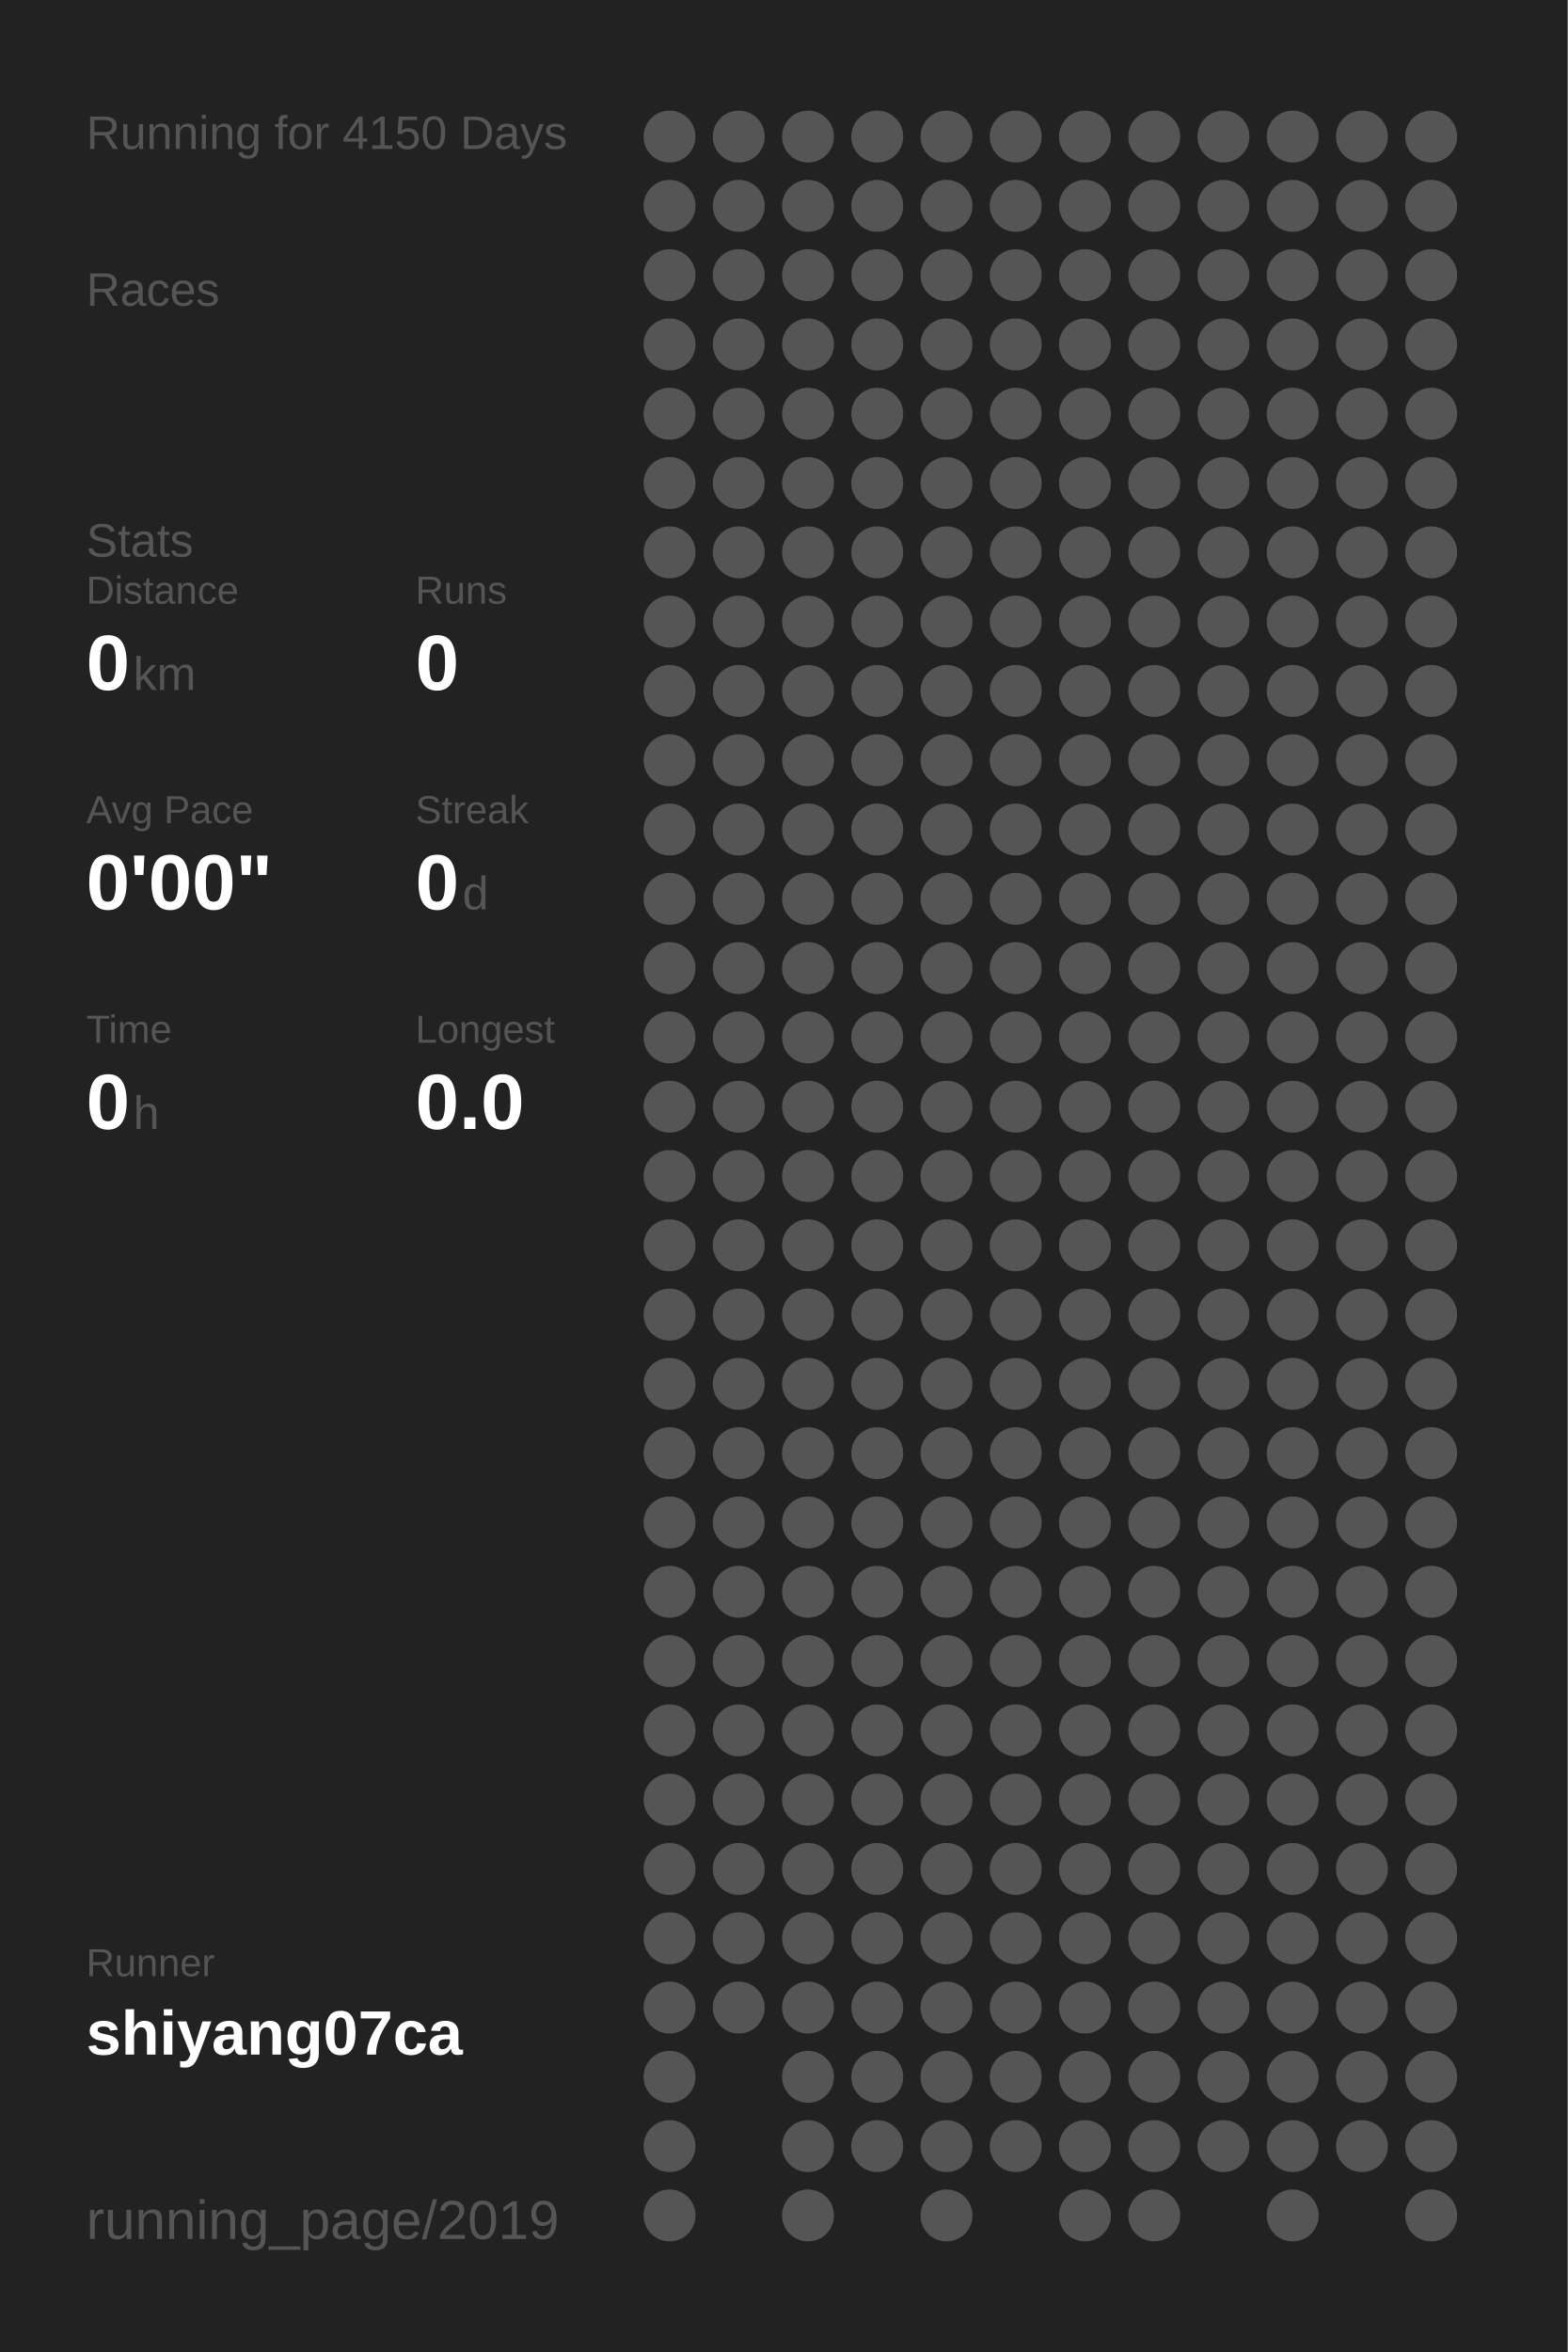
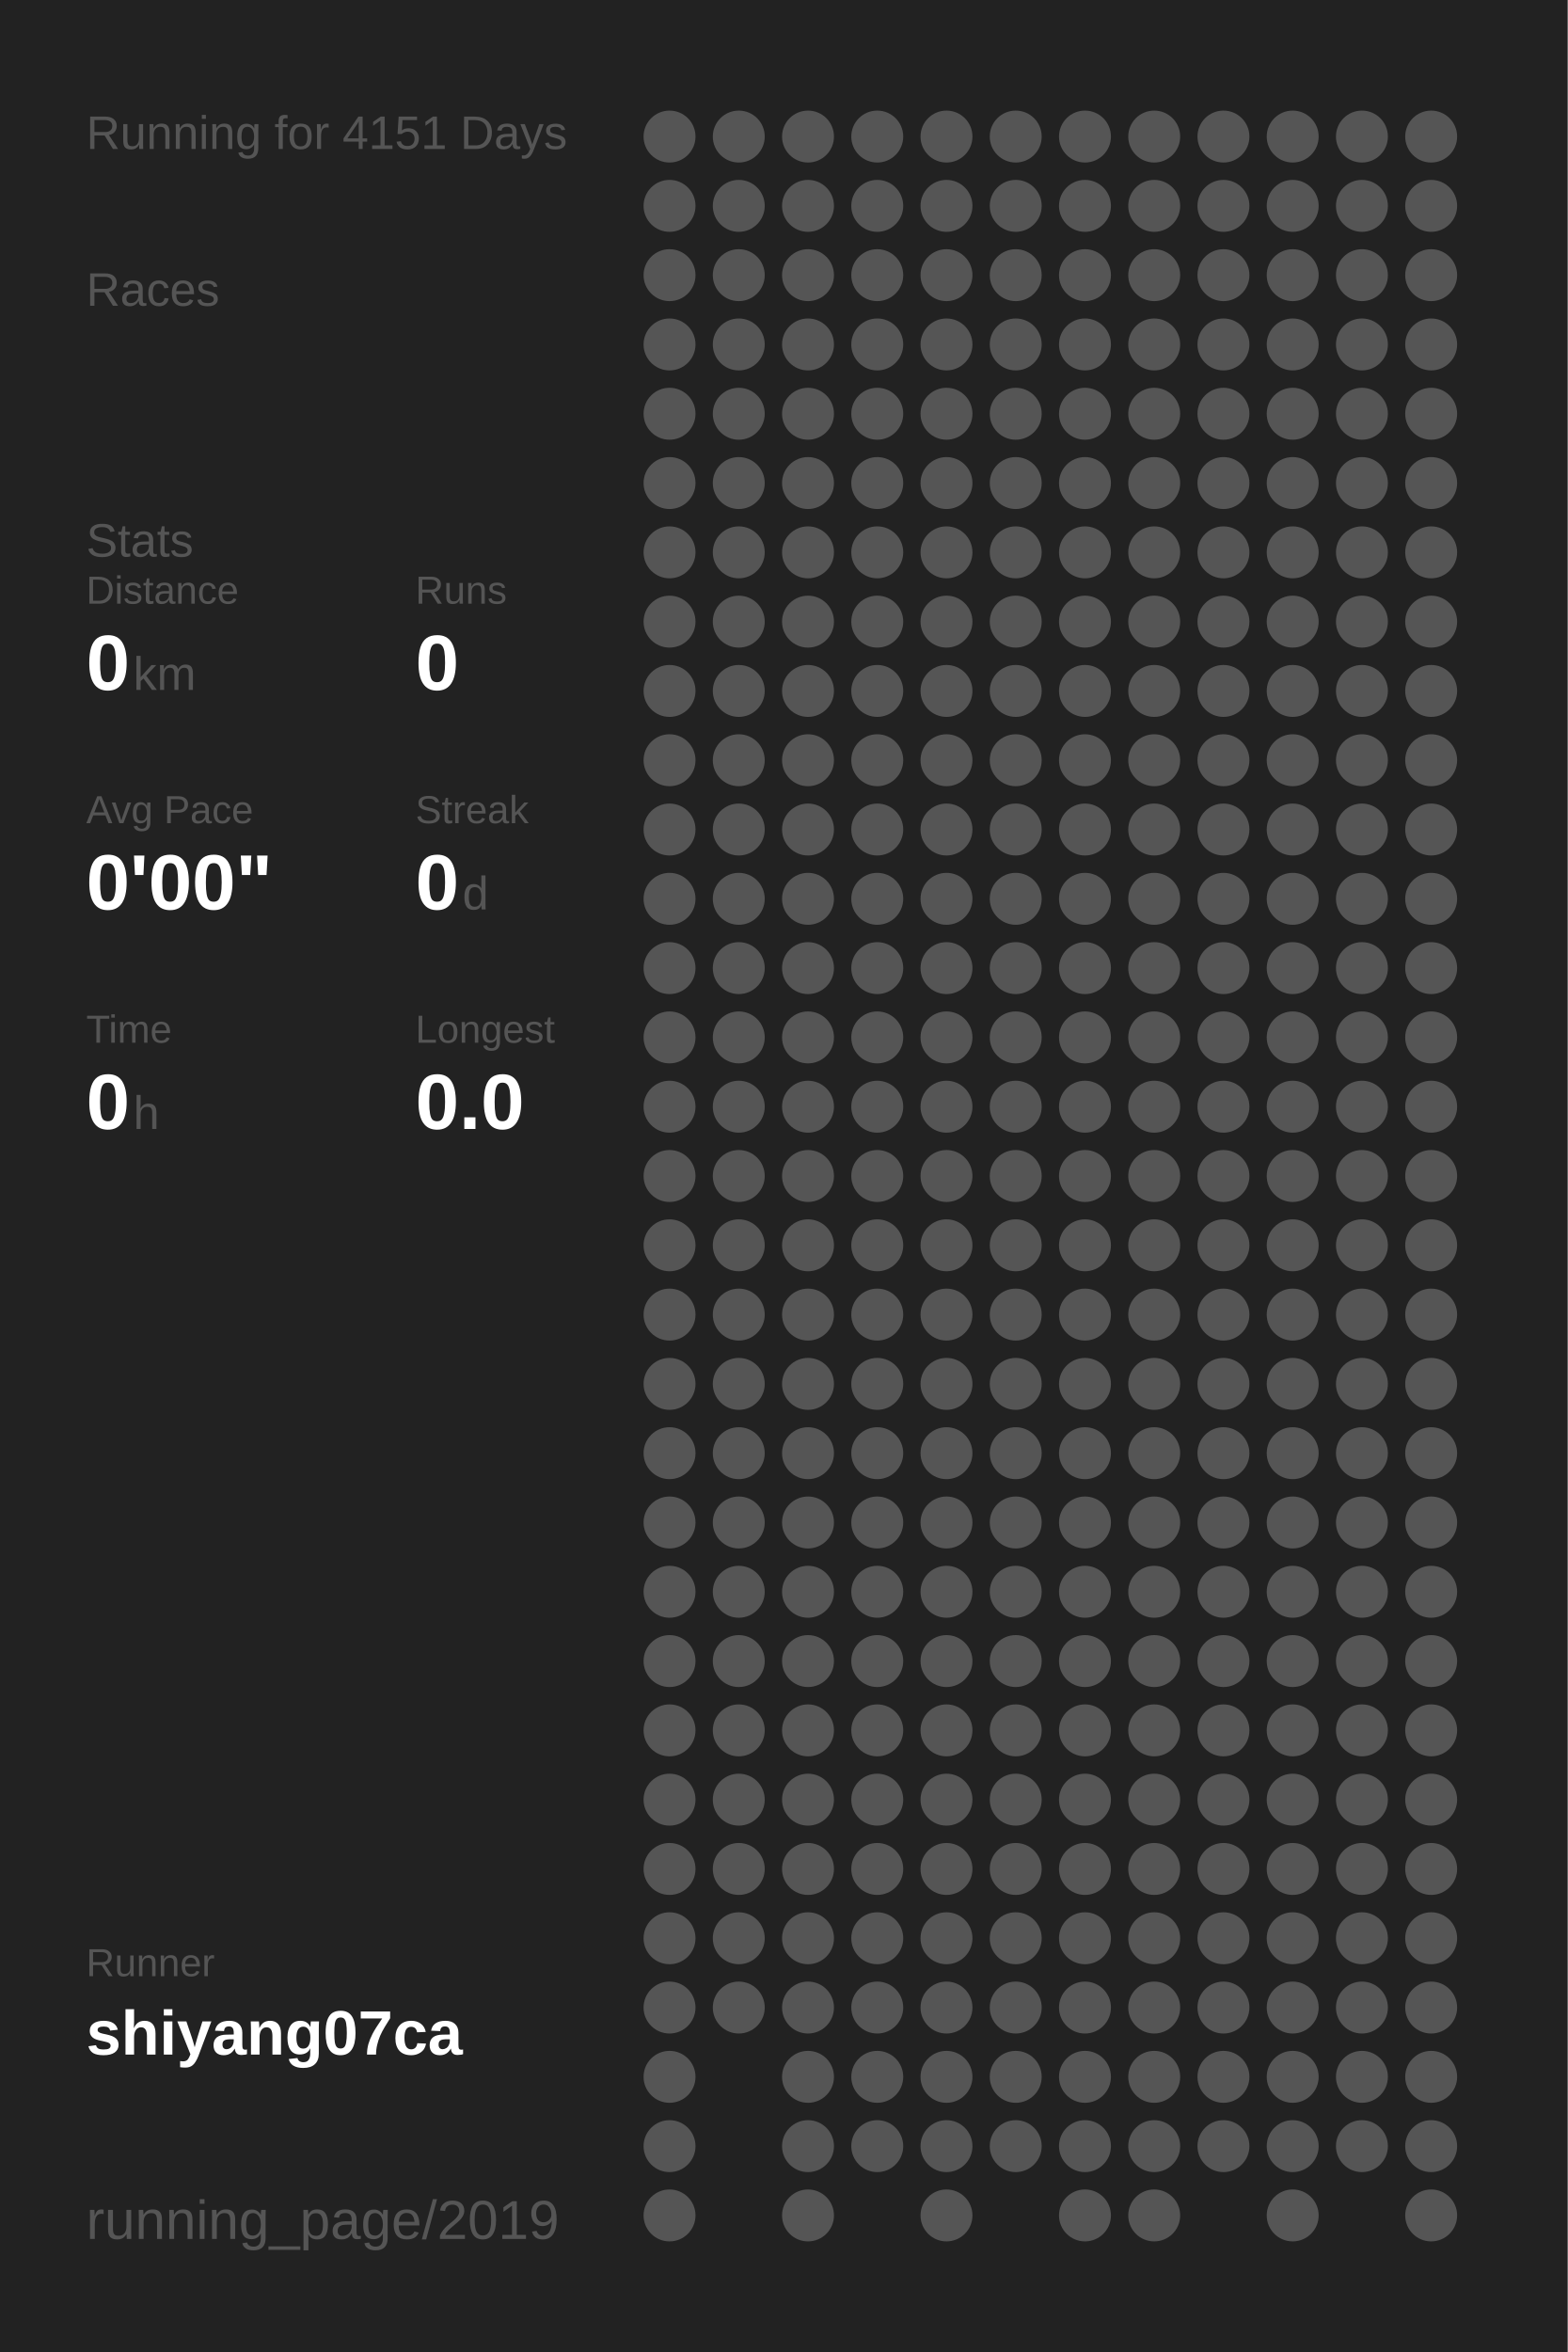
<svg xmlns="http://www.w3.org/2000/svg" baseProfile="full" height="300mm" version="1.1" viewBox="0,0,200,300" width="200mm">
  <defs />
  <rect fill="#222222" height="300" width="200" x="0" y="0" />
-   <text fill="#555555" style="font-size:6px; font-family:Arial;" x="11" y="19">Running for 4150 Days</text>
+   <text fill="#555555" style="font-size:6px; font-family:Arial;" x="11" y="19">Running for 4151 Days</text>
  <text fill="#555555" style="font-size:6px; font-family:Arial;" x="11" y="39">Races</text>
  <text fill="#555555" style="font-size:6px; font-family:Arial;" x="11" y="71">Stats</text>
  <text fill="#555555" style="font-size:5px; font-family:Arial;" x="11" y="77">Distance</text>
  <text fill="#FFFFFF" style="font-size:10px; font-family:Arial; font-weight:bold;" x="11" y="88">0</text>
  <text fill="#555555" style="font-size:6px; font-family:Arial;" x="17" y="88">km</text>
  <text fill="#555555" style="font-size:5px; font-family:Arial;" x="53" y="77">Runs</text>
  <text fill="#FFFFFF" style="font-size:10px; font-family:Arial; font-weight:bold;" x="53" y="88">0</text>
  <text fill="#555555" style="font-size:5px; font-family:Arial;" x="11" y="105">Avg Pace</text>
  <text fill="#FFFFFF" style="font-size:10px; font-family:Arial; font-weight:bold;" x="11" y="116">0'00"</text>
  <text fill="#555555" style="font-size:5px; font-family:Arial;" x="53" y="105">Streak</text>
  <text fill="#FFFFFF" style="font-size:10px; font-family:Arial; font-weight:bold;" x="53" y="116">0</text>
  <text fill="#555555" style="font-size:6px; font-family:Arial;" x="59" y="116">d</text>
  <text fill="#555555" style="font-size:5px; font-family:Arial;" x="11" y="133">Time</text>
  <text fill="#FFFFFF" style="font-size:10px; font-family:Arial; font-weight:bold;" x="11" y="144">0</text>
  <text fill="#555555" style="font-size:6px; font-family:Arial;" x="17" y="144">h</text>
  <text fill="#555555" style="font-size:5px; font-family:Arial;" x="53" y="133">Longest</text>
  <text fill="#FFFFFF" style="font-size:10px; font-family:Arial; font-weight:bold;" x="53" y="144">0.0</text>
  <text fill="#555555" style="font-size:5px; font-family:Arial;" x="11" y="252.065">Runner</text>
  <text fill="#FFFFFF" style="font-size:8px; font-family:Arial; font-weight:bold;" x="11" y="262.065">shiyang07ca</text>
  <text fill="#555555" style="font-size:7px; font-family:Arial;" x="11" y="285.581">running_page/2019</text>
  <circle cx="85.417" cy="17.419" fill="#555555" r="3.312" />
  <circle cx="85.417" cy="26.258" fill="#555555" r="3.312" />
  <circle cx="85.417" cy="35.097" fill="#555555" r="3.312" />
  <circle cx="85.417" cy="43.935" fill="#555555" r="3.312" />
  <circle cx="85.417" cy="52.774" fill="#555555" r="3.312" />
  <circle cx="85.417" cy="61.613" fill="#555555" r="3.312" />
  <circle cx="85.417" cy="70.452" fill="#555555" r="3.312" />
  <circle cx="85.417" cy="79.29" fill="#555555" r="3.312" />
  <circle cx="85.417" cy="88.129" fill="#555555" r="3.312" />
  <circle cx="85.417" cy="96.968" fill="#555555" r="3.312" />
  <circle cx="85.417" cy="105.806" fill="#555555" r="3.312" />
  <circle cx="85.417" cy="114.645" fill="#555555" r="3.312" />
  <circle cx="85.417" cy="123.484" fill="#555555" r="3.312" />
  <circle cx="85.417" cy="132.323" fill="#555555" r="3.312" />
  <circle cx="85.417" cy="141.161" fill="#555555" r="3.312" />
  <circle cx="85.417" cy="150" fill="#555555" r="3.312" />
  <circle cx="85.417" cy="158.839" fill="#555555" r="3.312" />
  <circle cx="85.417" cy="167.677" fill="#555555" r="3.312" />
  <circle cx="85.417" cy="176.516" fill="#555555" r="3.312" />
  <circle cx="85.417" cy="185.355" fill="#555555" r="3.312" />
  <circle cx="85.417" cy="194.194" fill="#555555" r="3.312" />
  <circle cx="85.417" cy="203.032" fill="#555555" r="3.312" />
  <circle cx="85.417" cy="211.871" fill="#555555" r="3.312" />
  <circle cx="85.417" cy="220.71" fill="#555555" r="3.312" />
  <circle cx="85.417" cy="229.548" fill="#555555" r="3.312" />
  <circle cx="85.417" cy="238.387" fill="#555555" r="3.312" />
  <circle cx="85.417" cy="247.226" fill="#555555" r="3.312" />
  <circle cx="85.417" cy="256.065" fill="#555555" r="3.312" />
  <circle cx="85.417" cy="264.903" fill="#555555" r="3.312" />
  <circle cx="85.417" cy="273.742" fill="#555555" r="3.312" />
  <circle cx="85.417" cy="282.581" fill="#555555" r="3.312" />
  <circle cx="94.25" cy="17.419" fill="#555555" r="3.312" />
  <circle cx="94.25" cy="26.258" fill="#555555" r="3.312" />
  <circle cx="94.25" cy="35.097" fill="#555555" r="3.312" />
  <circle cx="94.25" cy="43.935" fill="#555555" r="3.312" />
  <circle cx="94.25" cy="52.774" fill="#555555" r="3.312" />
  <circle cx="94.25" cy="61.613" fill="#555555" r="3.312" />
  <circle cx="94.25" cy="70.452" fill="#555555" r="3.312" />
  <circle cx="94.25" cy="79.29" fill="#555555" r="3.312" />
  <circle cx="94.25" cy="88.129" fill="#555555" r="3.312" />
  <circle cx="94.25" cy="96.968" fill="#555555" r="3.312" />
  <circle cx="94.25" cy="105.806" fill="#555555" r="3.312" />
  <circle cx="94.25" cy="114.645" fill="#555555" r="3.312" />
  <circle cx="94.25" cy="123.484" fill="#555555" r="3.312" />
  <circle cx="94.25" cy="132.323" fill="#555555" r="3.312" />
  <circle cx="94.25" cy="141.161" fill="#555555" r="3.312" />
  <circle cx="94.25" cy="150" fill="#555555" r="3.312" />
  <circle cx="94.25" cy="158.839" fill="#555555" r="3.312" />
  <circle cx="94.25" cy="167.677" fill="#555555" r="3.312" />
  <circle cx="94.25" cy="176.516" fill="#555555" r="3.312" />
  <circle cx="94.25" cy="185.355" fill="#555555" r="3.312" />
  <circle cx="94.25" cy="194.194" fill="#555555" r="3.312" />
  <circle cx="94.25" cy="203.032" fill="#555555" r="3.312" />
  <circle cx="94.25" cy="211.871" fill="#555555" r="3.312" />
  <circle cx="94.25" cy="220.71" fill="#555555" r="3.312" />
  <circle cx="94.25" cy="229.548" fill="#555555" r="3.312" />
  <circle cx="94.25" cy="238.387" fill="#555555" r="3.312" />
  <circle cx="94.25" cy="247.226" fill="#555555" r="3.312" />
  <circle cx="94.25" cy="256.065" fill="#555555" r="3.312" />
  <circle cx="103.083" cy="17.419" fill="#555555" r="3.312" />
  <circle cx="103.083" cy="26.258" fill="#555555" r="3.312" />
  <circle cx="103.083" cy="35.097" fill="#555555" r="3.312" />
  <circle cx="103.083" cy="43.935" fill="#555555" r="3.312" />
  <circle cx="103.083" cy="52.774" fill="#555555" r="3.312" />
  <circle cx="103.083" cy="61.613" fill="#555555" r="3.312" />
  <circle cx="103.083" cy="70.452" fill="#555555" r="3.312" />
  <circle cx="103.083" cy="79.29" fill="#555555" r="3.312" />
  <circle cx="103.083" cy="88.129" fill="#555555" r="3.312" />
  <circle cx="103.083" cy="96.968" fill="#555555" r="3.312" />
  <circle cx="103.083" cy="105.806" fill="#555555" r="3.312" />
  <circle cx="103.083" cy="114.645" fill="#555555" r="3.312" />
  <circle cx="103.083" cy="123.484" fill="#555555" r="3.312" />
  <circle cx="103.083" cy="132.323" fill="#555555" r="3.312" />
  <circle cx="103.083" cy="141.161" fill="#555555" r="3.312" />
  <circle cx="103.083" cy="150" fill="#555555" r="3.312" />
  <circle cx="103.083" cy="158.839" fill="#555555" r="3.312" />
  <circle cx="103.083" cy="167.677" fill="#555555" r="3.312" />
  <circle cx="103.083" cy="176.516" fill="#555555" r="3.312" />
  <circle cx="103.083" cy="185.355" fill="#555555" r="3.312" />
  <circle cx="103.083" cy="194.194" fill="#555555" r="3.312" />
  <circle cx="103.083" cy="203.032" fill="#555555" r="3.312" />
  <circle cx="103.083" cy="211.871" fill="#555555" r="3.312" />
  <circle cx="103.083" cy="220.71" fill="#555555" r="3.312" />
  <circle cx="103.083" cy="229.548" fill="#555555" r="3.312" />
  <circle cx="103.083" cy="238.387" fill="#555555" r="3.312" />
  <circle cx="103.083" cy="247.226" fill="#555555" r="3.312" />
  <circle cx="103.083" cy="256.065" fill="#555555" r="3.312" />
  <circle cx="103.083" cy="264.903" fill="#555555" r="3.312" />
  <circle cx="103.083" cy="273.742" fill="#555555" r="3.312" />
  <circle cx="103.083" cy="282.581" fill="#555555" r="3.312" />
  <circle cx="111.917" cy="17.419" fill="#555555" r="3.312" />
  <circle cx="111.917" cy="26.258" fill="#555555" r="3.312" />
  <circle cx="111.917" cy="35.097" fill="#555555" r="3.312" />
  <circle cx="111.917" cy="43.935" fill="#555555" r="3.312" />
  <circle cx="111.917" cy="52.774" fill="#555555" r="3.312" />
  <circle cx="111.917" cy="61.613" fill="#555555" r="3.312" />
  <circle cx="111.917" cy="70.452" fill="#555555" r="3.312" />
  <circle cx="111.917" cy="79.29" fill="#555555" r="3.312" />
  <circle cx="111.917" cy="88.129" fill="#555555" r="3.312" />
  <circle cx="111.917" cy="96.968" fill="#555555" r="3.312" />
  <circle cx="111.917" cy="105.806" fill="#555555" r="3.312" />
  <circle cx="111.917" cy="114.645" fill="#555555" r="3.312" />
  <circle cx="111.917" cy="123.484" fill="#555555" r="3.312" />
  <circle cx="111.917" cy="132.323" fill="#555555" r="3.312" />
  <circle cx="111.917" cy="141.161" fill="#555555" r="3.312" />
  <circle cx="111.917" cy="150" fill="#555555" r="3.312" />
  <circle cx="111.917" cy="158.839" fill="#555555" r="3.312" />
  <circle cx="111.917" cy="167.677" fill="#555555" r="3.312" />
  <circle cx="111.917" cy="176.516" fill="#555555" r="3.312" />
  <circle cx="111.917" cy="185.355" fill="#555555" r="3.312" />
  <circle cx="111.917" cy="194.194" fill="#555555" r="3.312" />
  <circle cx="111.917" cy="203.032" fill="#555555" r="3.312" />
  <circle cx="111.917" cy="211.871" fill="#555555" r="3.312" />
  <circle cx="111.917" cy="220.71" fill="#555555" r="3.312" />
  <circle cx="111.917" cy="229.548" fill="#555555" r="3.312" />
  <circle cx="111.917" cy="238.387" fill="#555555" r="3.312" />
  <circle cx="111.917" cy="247.226" fill="#555555" r="3.312" />
  <circle cx="111.917" cy="256.065" fill="#555555" r="3.312" />
  <circle cx="111.917" cy="264.903" fill="#555555" r="3.312" />
  <circle cx="111.917" cy="273.742" fill="#555555" r="3.312" />
  <circle cx="120.75" cy="17.419" fill="#555555" r="3.312" />
  <circle cx="120.75" cy="26.258" fill="#555555" r="3.312" />
  <circle cx="120.75" cy="35.097" fill="#555555" r="3.312" />
  <circle cx="120.75" cy="43.935" fill="#555555" r="3.312" />
  <circle cx="120.75" cy="52.774" fill="#555555" r="3.312" />
  <circle cx="120.75" cy="61.613" fill="#555555" r="3.312" />
  <circle cx="120.75" cy="70.452" fill="#555555" r="3.312" />
  <circle cx="120.75" cy="79.29" fill="#555555" r="3.312" />
  <circle cx="120.75" cy="88.129" fill="#555555" r="3.312" />
  <circle cx="120.75" cy="96.968" fill="#555555" r="3.312" />
  <circle cx="120.75" cy="105.806" fill="#555555" r="3.312" />
  <circle cx="120.75" cy="114.645" fill="#555555" r="3.312" />
  <circle cx="120.75" cy="123.484" fill="#555555" r="3.312" />
  <circle cx="120.75" cy="132.323" fill="#555555" r="3.312" />
  <circle cx="120.75" cy="141.161" fill="#555555" r="3.312" />
  <circle cx="120.75" cy="150" fill="#555555" r="3.312" />
  <circle cx="120.75" cy="158.839" fill="#555555" r="3.312" />
  <circle cx="120.75" cy="167.677" fill="#555555" r="3.312" />
  <circle cx="120.75" cy="176.516" fill="#555555" r="3.312" />
  <circle cx="120.75" cy="185.355" fill="#555555" r="3.312" />
  <circle cx="120.75" cy="194.194" fill="#555555" r="3.312" />
  <circle cx="120.75" cy="203.032" fill="#555555" r="3.312" />
  <circle cx="120.75" cy="211.871" fill="#555555" r="3.312" />
  <circle cx="120.75" cy="220.71" fill="#555555" r="3.312" />
  <circle cx="120.75" cy="229.548" fill="#555555" r="3.312" />
  <circle cx="120.75" cy="238.387" fill="#555555" r="3.312" />
  <circle cx="120.75" cy="247.226" fill="#555555" r="3.312" />
  <circle cx="120.75" cy="256.065" fill="#555555" r="3.312" />
  <circle cx="120.75" cy="264.903" fill="#555555" r="3.312" />
  <circle cx="120.75" cy="273.742" fill="#555555" r="3.312" />
  <circle cx="120.75" cy="282.581" fill="#555555" r="3.312" />
  <circle cx="129.583" cy="17.419" fill="#555555" r="3.312" />
  <circle cx="129.583" cy="26.258" fill="#555555" r="3.312" />
  <circle cx="129.583" cy="35.097" fill="#555555" r="3.312" />
  <circle cx="129.583" cy="43.935" fill="#555555" r="3.312" />
  <circle cx="129.583" cy="52.774" fill="#555555" r="3.312" />
  <circle cx="129.583" cy="61.613" fill="#555555" r="3.312" />
  <circle cx="129.583" cy="70.452" fill="#555555" r="3.312" />
  <circle cx="129.583" cy="79.29" fill="#555555" r="3.312" />
  <circle cx="129.583" cy="88.129" fill="#555555" r="3.312" />
  <circle cx="129.583" cy="96.968" fill="#555555" r="3.312" />
  <circle cx="129.583" cy="105.806" fill="#555555" r="3.312" />
  <circle cx="129.583" cy="114.645" fill="#555555" r="3.312" />
  <circle cx="129.583" cy="123.484" fill="#555555" r="3.312" />
  <circle cx="129.583" cy="132.323" fill="#555555" r="3.312" />
  <circle cx="129.583" cy="141.161" fill="#555555" r="3.312" />
  <circle cx="129.583" cy="150" fill="#555555" r="3.312" />
  <circle cx="129.583" cy="158.839" fill="#555555" r="3.312" />
  <circle cx="129.583" cy="167.677" fill="#555555" r="3.312" />
  <circle cx="129.583" cy="176.516" fill="#555555" r="3.312" />
  <circle cx="129.583" cy="185.355" fill="#555555" r="3.312" />
  <circle cx="129.583" cy="194.194" fill="#555555" r="3.312" />
  <circle cx="129.583" cy="203.032" fill="#555555" r="3.312" />
  <circle cx="129.583" cy="211.871" fill="#555555" r="3.312" />
  <circle cx="129.583" cy="220.71" fill="#555555" r="3.312" />
  <circle cx="129.583" cy="229.548" fill="#555555" r="3.312" />
  <circle cx="129.583" cy="238.387" fill="#555555" r="3.312" />
  <circle cx="129.583" cy="247.226" fill="#555555" r="3.312" />
  <circle cx="129.583" cy="256.065" fill="#555555" r="3.312" />
  <circle cx="129.583" cy="264.903" fill="#555555" r="3.312" />
  <circle cx="129.583" cy="273.742" fill="#555555" r="3.312" />
  <circle cx="138.417" cy="17.419" fill="#555555" r="3.312" />
  <circle cx="138.417" cy="26.258" fill="#555555" r="3.312" />
  <circle cx="138.417" cy="35.097" fill="#555555" r="3.312" />
  <circle cx="138.417" cy="43.935" fill="#555555" r="3.312" />
  <circle cx="138.417" cy="52.774" fill="#555555" r="3.312" />
  <circle cx="138.417" cy="61.613" fill="#555555" r="3.312" />
  <circle cx="138.417" cy="70.452" fill="#555555" r="3.312" />
  <circle cx="138.417" cy="79.29" fill="#555555" r="3.312" />
  <circle cx="138.417" cy="88.129" fill="#555555" r="3.312" />
  <circle cx="138.417" cy="96.968" fill="#555555" r="3.312" />
  <circle cx="138.417" cy="105.806" fill="#555555" r="3.312" />
  <circle cx="138.417" cy="114.645" fill="#555555" r="3.312" />
  <circle cx="138.417" cy="123.484" fill="#555555" r="3.312" />
  <circle cx="138.417" cy="132.323" fill="#555555" r="3.312" />
  <circle cx="138.417" cy="141.161" fill="#555555" r="3.312" />
  <circle cx="138.417" cy="150" fill="#555555" r="3.312" />
  <circle cx="138.417" cy="158.839" fill="#555555" r="3.312" />
  <circle cx="138.417" cy="167.677" fill="#555555" r="3.312" />
  <circle cx="138.417" cy="176.516" fill="#555555" r="3.312" />
  <circle cx="138.417" cy="185.355" fill="#555555" r="3.312" />
  <circle cx="138.417" cy="194.194" fill="#555555" r="3.312" />
  <circle cx="138.417" cy="203.032" fill="#555555" r="3.312" />
  <circle cx="138.417" cy="211.871" fill="#555555" r="3.312" />
  <circle cx="138.417" cy="220.71" fill="#555555" r="3.312" />
  <circle cx="138.417" cy="229.548" fill="#555555" r="3.312" />
  <circle cx="138.417" cy="238.387" fill="#555555" r="3.312" />
  <circle cx="138.417" cy="247.226" fill="#555555" r="3.312" />
  <circle cx="138.417" cy="256.065" fill="#555555" r="3.312" />
  <circle cx="138.417" cy="264.903" fill="#555555" r="3.312" />
  <circle cx="138.417" cy="273.742" fill="#555555" r="3.312" />
  <circle cx="138.417" cy="282.581" fill="#555555" r="3.312" />
  <circle cx="147.25" cy="17.419" fill="#555555" r="3.312" />
  <circle cx="147.25" cy="26.258" fill="#555555" r="3.312" />
  <circle cx="147.25" cy="35.097" fill="#555555" r="3.312" />
  <circle cx="147.25" cy="43.935" fill="#555555" r="3.312" />
  <circle cx="147.25" cy="52.774" fill="#555555" r="3.312" />
  <circle cx="147.25" cy="61.613" fill="#555555" r="3.312" />
  <circle cx="147.25" cy="70.452" fill="#555555" r="3.312" />
  <circle cx="147.25" cy="79.29" fill="#555555" r="3.312" />
  <circle cx="147.25" cy="88.129" fill="#555555" r="3.312" />
  <circle cx="147.25" cy="96.968" fill="#555555" r="3.312" />
  <circle cx="147.25" cy="105.806" fill="#555555" r="3.312" />
  <circle cx="147.25" cy="114.645" fill="#555555" r="3.312" />
  <circle cx="147.25" cy="123.484" fill="#555555" r="3.312" />
  <circle cx="147.25" cy="132.323" fill="#555555" r="3.312" />
  <circle cx="147.25" cy="141.161" fill="#555555" r="3.312" />
  <circle cx="147.25" cy="150" fill="#555555" r="3.312" />
  <circle cx="147.25" cy="158.839" fill="#555555" r="3.312" />
  <circle cx="147.25" cy="167.677" fill="#555555" r="3.312" />
  <circle cx="147.25" cy="176.516" fill="#555555" r="3.312" />
  <circle cx="147.25" cy="185.355" fill="#555555" r="3.312" />
  <circle cx="147.25" cy="194.194" fill="#555555" r="3.312" />
  <circle cx="147.25" cy="203.032" fill="#555555" r="3.312" />
  <circle cx="147.25" cy="211.871" fill="#555555" r="3.312" />
  <circle cx="147.25" cy="220.71" fill="#555555" r="3.312" />
  <circle cx="147.25" cy="229.548" fill="#555555" r="3.312" />
  <circle cx="147.25" cy="238.387" fill="#555555" r="3.312" />
  <circle cx="147.25" cy="247.226" fill="#555555" r="3.312" />
  <circle cx="147.25" cy="256.065" fill="#555555" r="3.312" />
  <circle cx="147.25" cy="264.903" fill="#555555" r="3.312" />
  <circle cx="147.25" cy="273.742" fill="#555555" r="3.312" />
  <circle cx="147.25" cy="282.581" fill="#555555" r="3.312" />
  <circle cx="156.083" cy="17.419" fill="#555555" r="3.312" />
  <circle cx="156.083" cy="26.258" fill="#555555" r="3.312" />
  <circle cx="156.083" cy="35.097" fill="#555555" r="3.312" />
  <circle cx="156.083" cy="43.935" fill="#555555" r="3.312" />
  <circle cx="156.083" cy="52.774" fill="#555555" r="3.312" />
  <circle cx="156.083" cy="61.613" fill="#555555" r="3.312" />
  <circle cx="156.083" cy="70.452" fill="#555555" r="3.312" />
  <circle cx="156.083" cy="79.29" fill="#555555" r="3.312" />
  <circle cx="156.083" cy="88.129" fill="#555555" r="3.312" />
  <circle cx="156.083" cy="96.968" fill="#555555" r="3.312" />
  <circle cx="156.083" cy="105.806" fill="#555555" r="3.312" />
  <circle cx="156.083" cy="114.645" fill="#555555" r="3.312" />
  <circle cx="156.083" cy="123.484" fill="#555555" r="3.312" />
  <circle cx="156.083" cy="132.323" fill="#555555" r="3.312" />
  <circle cx="156.083" cy="141.161" fill="#555555" r="3.312" />
  <circle cx="156.083" cy="150" fill="#555555" r="3.312" />
  <circle cx="156.083" cy="158.839" fill="#555555" r="3.312" />
  <circle cx="156.083" cy="167.677" fill="#555555" r="3.312" />
  <circle cx="156.083" cy="176.516" fill="#555555" r="3.312" />
  <circle cx="156.083" cy="185.355" fill="#555555" r="3.312" />
  <circle cx="156.083" cy="194.194" fill="#555555" r="3.312" />
  <circle cx="156.083" cy="203.032" fill="#555555" r="3.312" />
  <circle cx="156.083" cy="211.871" fill="#555555" r="3.312" />
  <circle cx="156.083" cy="220.71" fill="#555555" r="3.312" />
  <circle cx="156.083" cy="229.548" fill="#555555" r="3.312" />
  <circle cx="156.083" cy="238.387" fill="#555555" r="3.312" />
  <circle cx="156.083" cy="247.226" fill="#555555" r="3.312" />
  <circle cx="156.083" cy="256.065" fill="#555555" r="3.312" />
  <circle cx="156.083" cy="264.903" fill="#555555" r="3.312" />
  <circle cx="156.083" cy="273.742" fill="#555555" r="3.312" />
  <circle cx="164.917" cy="17.419" fill="#555555" r="3.312" />
  <circle cx="164.917" cy="26.258" fill="#555555" r="3.312" />
  <circle cx="164.917" cy="35.097" fill="#555555" r="3.312" />
  <circle cx="164.917" cy="43.935" fill="#555555" r="3.312" />
  <circle cx="164.917" cy="52.774" fill="#555555" r="3.312" />
  <circle cx="164.917" cy="61.613" fill="#555555" r="3.312" />
  <circle cx="164.917" cy="70.452" fill="#555555" r="3.312" />
  <circle cx="164.917" cy="79.29" fill="#555555" r="3.312" />
  <circle cx="164.917" cy="88.129" fill="#555555" r="3.312" />
  <circle cx="164.917" cy="96.968" fill="#555555" r="3.312" />
  <circle cx="164.917" cy="105.806" fill="#555555" r="3.312" />
  <circle cx="164.917" cy="114.645" fill="#555555" r="3.312" />
  <circle cx="164.917" cy="123.484" fill="#555555" r="3.312" />
  <circle cx="164.917" cy="132.323" fill="#555555" r="3.312" />
  <circle cx="164.917" cy="141.161" fill="#555555" r="3.312" />
  <circle cx="164.917" cy="150" fill="#555555" r="3.312" />
  <circle cx="164.917" cy="158.839" fill="#555555" r="3.312" />
  <circle cx="164.917" cy="167.677" fill="#555555" r="3.312" />
  <circle cx="164.917" cy="176.516" fill="#555555" r="3.312" />
  <circle cx="164.917" cy="185.355" fill="#555555" r="3.312" />
  <circle cx="164.917" cy="194.194" fill="#555555" r="3.312" />
  <circle cx="164.917" cy="203.032" fill="#555555" r="3.312" />
  <circle cx="164.917" cy="211.871" fill="#555555" r="3.312" />
  <circle cx="164.917" cy="220.71" fill="#555555" r="3.312" />
  <circle cx="164.917" cy="229.548" fill="#555555" r="3.312" />
  <circle cx="164.917" cy="238.387" fill="#555555" r="3.312" />
  <circle cx="164.917" cy="247.226" fill="#555555" r="3.312" />
  <circle cx="164.917" cy="256.065" fill="#555555" r="3.312" />
  <circle cx="164.917" cy="264.903" fill="#555555" r="3.312" />
  <circle cx="164.917" cy="273.742" fill="#555555" r="3.312" />
  <circle cx="164.917" cy="282.581" fill="#555555" r="3.312" />
  <circle cx="173.75" cy="17.419" fill="#555555" r="3.312" />
  <circle cx="173.75" cy="26.258" fill="#555555" r="3.312" />
  <circle cx="173.75" cy="35.097" fill="#555555" r="3.312" />
  <circle cx="173.75" cy="43.935" fill="#555555" r="3.312" />
  <circle cx="173.75" cy="52.774" fill="#555555" r="3.312" />
  <circle cx="173.75" cy="61.613" fill="#555555" r="3.312" />
  <circle cx="173.75" cy="70.452" fill="#555555" r="3.312" />
  <circle cx="173.75" cy="79.29" fill="#555555" r="3.312" />
  <circle cx="173.75" cy="88.129" fill="#555555" r="3.312" />
  <circle cx="173.75" cy="96.968" fill="#555555" r="3.312" />
  <circle cx="173.75" cy="105.806" fill="#555555" r="3.312" />
  <circle cx="173.75" cy="114.645" fill="#555555" r="3.312" />
  <circle cx="173.75" cy="123.484" fill="#555555" r="3.312" />
  <circle cx="173.75" cy="132.323" fill="#555555" r="3.312" />
  <circle cx="173.75" cy="141.161" fill="#555555" r="3.312" />
  <circle cx="173.75" cy="150" fill="#555555" r="3.312" />
  <circle cx="173.75" cy="158.839" fill="#555555" r="3.312" />
  <circle cx="173.75" cy="167.677" fill="#555555" r="3.312" />
  <circle cx="173.75" cy="176.516" fill="#555555" r="3.312" />
  <circle cx="173.75" cy="185.355" fill="#555555" r="3.312" />
  <circle cx="173.75" cy="194.194" fill="#555555" r="3.312" />
  <circle cx="173.75" cy="203.032" fill="#555555" r="3.312" />
  <circle cx="173.75" cy="211.871" fill="#555555" r="3.312" />
  <circle cx="173.75" cy="220.71" fill="#555555" r="3.312" />
  <circle cx="173.75" cy="229.548" fill="#555555" r="3.312" />
  <circle cx="173.75" cy="238.387" fill="#555555" r="3.312" />
  <circle cx="173.75" cy="247.226" fill="#555555" r="3.312" />
  <circle cx="173.75" cy="256.065" fill="#555555" r="3.312" />
  <circle cx="173.75" cy="264.903" fill="#555555" r="3.312" />
  <circle cx="173.75" cy="273.742" fill="#555555" r="3.312" />
  <circle cx="182.583" cy="17.419" fill="#555555" r="3.312" />
  <circle cx="182.583" cy="26.258" fill="#555555" r="3.312" />
  <circle cx="182.583" cy="35.097" fill="#555555" r="3.312" />
  <circle cx="182.583" cy="43.935" fill="#555555" r="3.312" />
  <circle cx="182.583" cy="52.774" fill="#555555" r="3.312" />
  <circle cx="182.583" cy="61.613" fill="#555555" r="3.312" />
  <circle cx="182.583" cy="70.452" fill="#555555" r="3.312" />
  <circle cx="182.583" cy="79.29" fill="#555555" r="3.312" />
  <circle cx="182.583" cy="88.129" fill="#555555" r="3.312" />
  <circle cx="182.583" cy="96.968" fill="#555555" r="3.312" />
  <circle cx="182.583" cy="105.806" fill="#555555" r="3.312" />
  <circle cx="182.583" cy="114.645" fill="#555555" r="3.312" />
  <circle cx="182.583" cy="123.484" fill="#555555" r="3.312" />
  <circle cx="182.583" cy="132.323" fill="#555555" r="3.312" />
  <circle cx="182.583" cy="141.161" fill="#555555" r="3.312" />
  <circle cx="182.583" cy="150" fill="#555555" r="3.312" />
  <circle cx="182.583" cy="158.839" fill="#555555" r="3.312" />
  <circle cx="182.583" cy="167.677" fill="#555555" r="3.312" />
  <circle cx="182.583" cy="176.516" fill="#555555" r="3.312" />
  <circle cx="182.583" cy="185.355" fill="#555555" r="3.312" />
  <circle cx="182.583" cy="194.194" fill="#555555" r="3.312" />
  <circle cx="182.583" cy="203.032" fill="#555555" r="3.312" />
  <circle cx="182.583" cy="211.871" fill="#555555" r="3.312" />
  <circle cx="182.583" cy="220.71" fill="#555555" r="3.312" />
  <circle cx="182.583" cy="229.548" fill="#555555" r="3.312" />
  <circle cx="182.583" cy="238.387" fill="#555555" r="3.312" />
  <circle cx="182.583" cy="247.226" fill="#555555" r="3.312" />
  <circle cx="182.583" cy="256.065" fill="#555555" r="3.312" />
  <circle cx="182.583" cy="264.903" fill="#555555" r="3.312" />
  <circle cx="182.583" cy="273.742" fill="#555555" r="3.312" />
  <circle cx="182.583" cy="282.581" fill="#555555" r="3.312" />
</svg>
